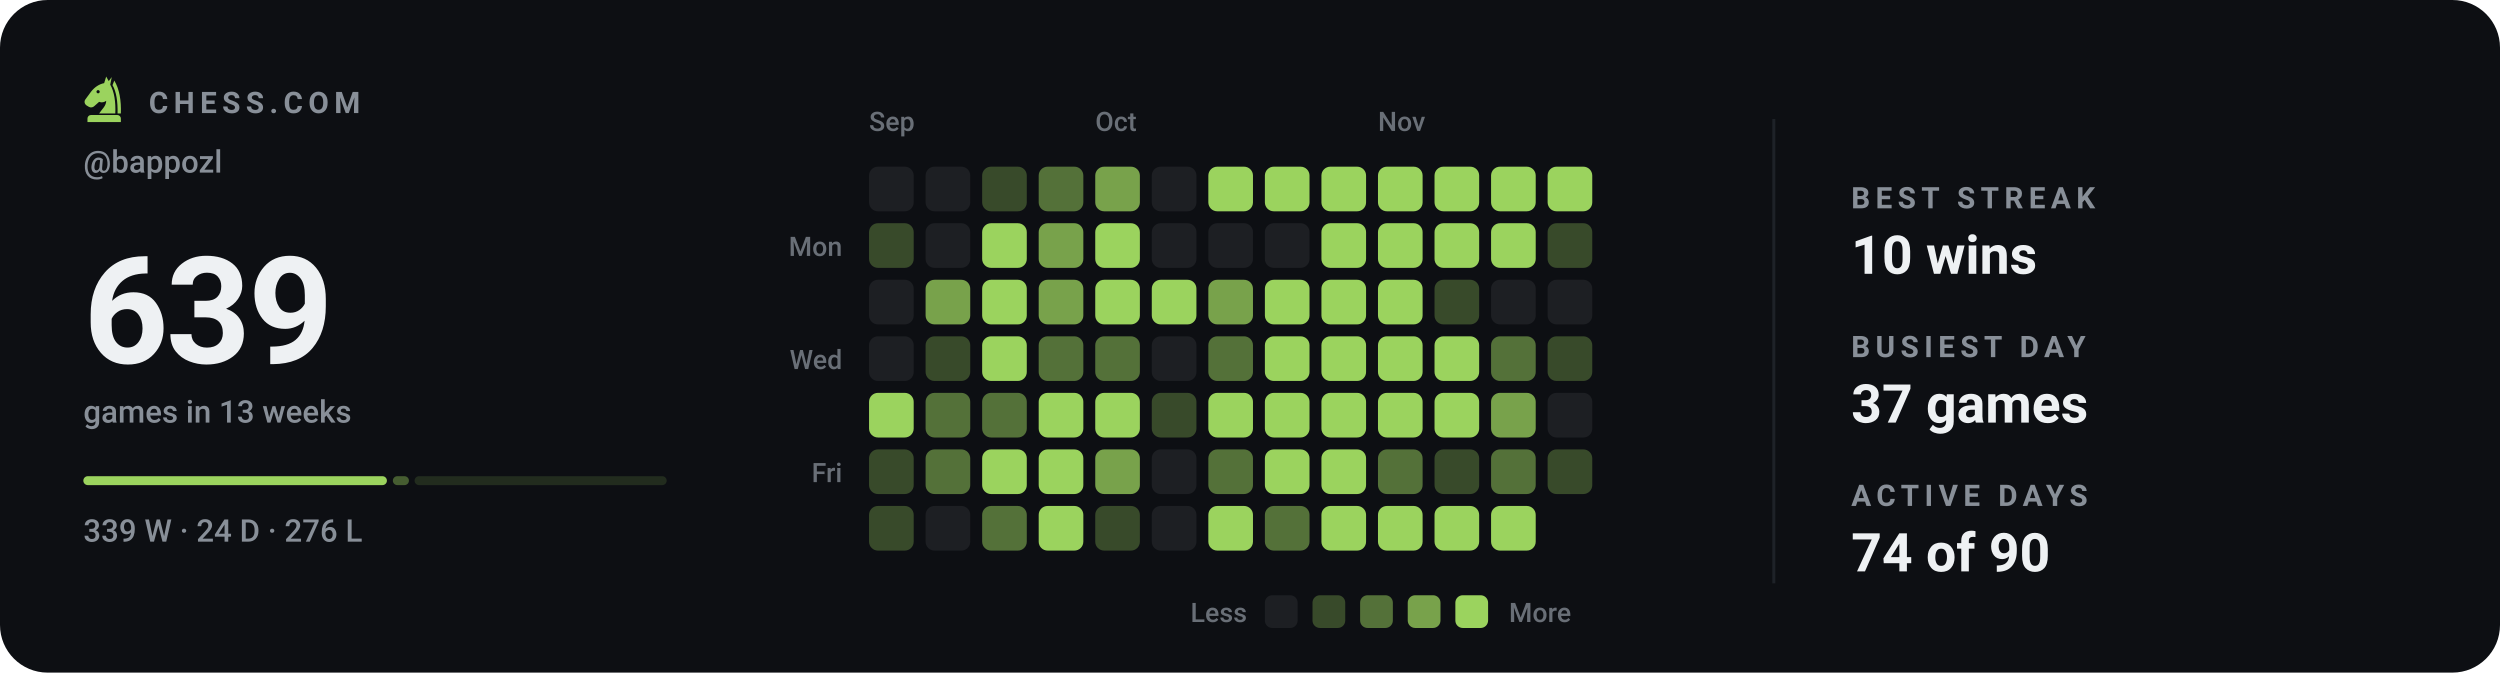
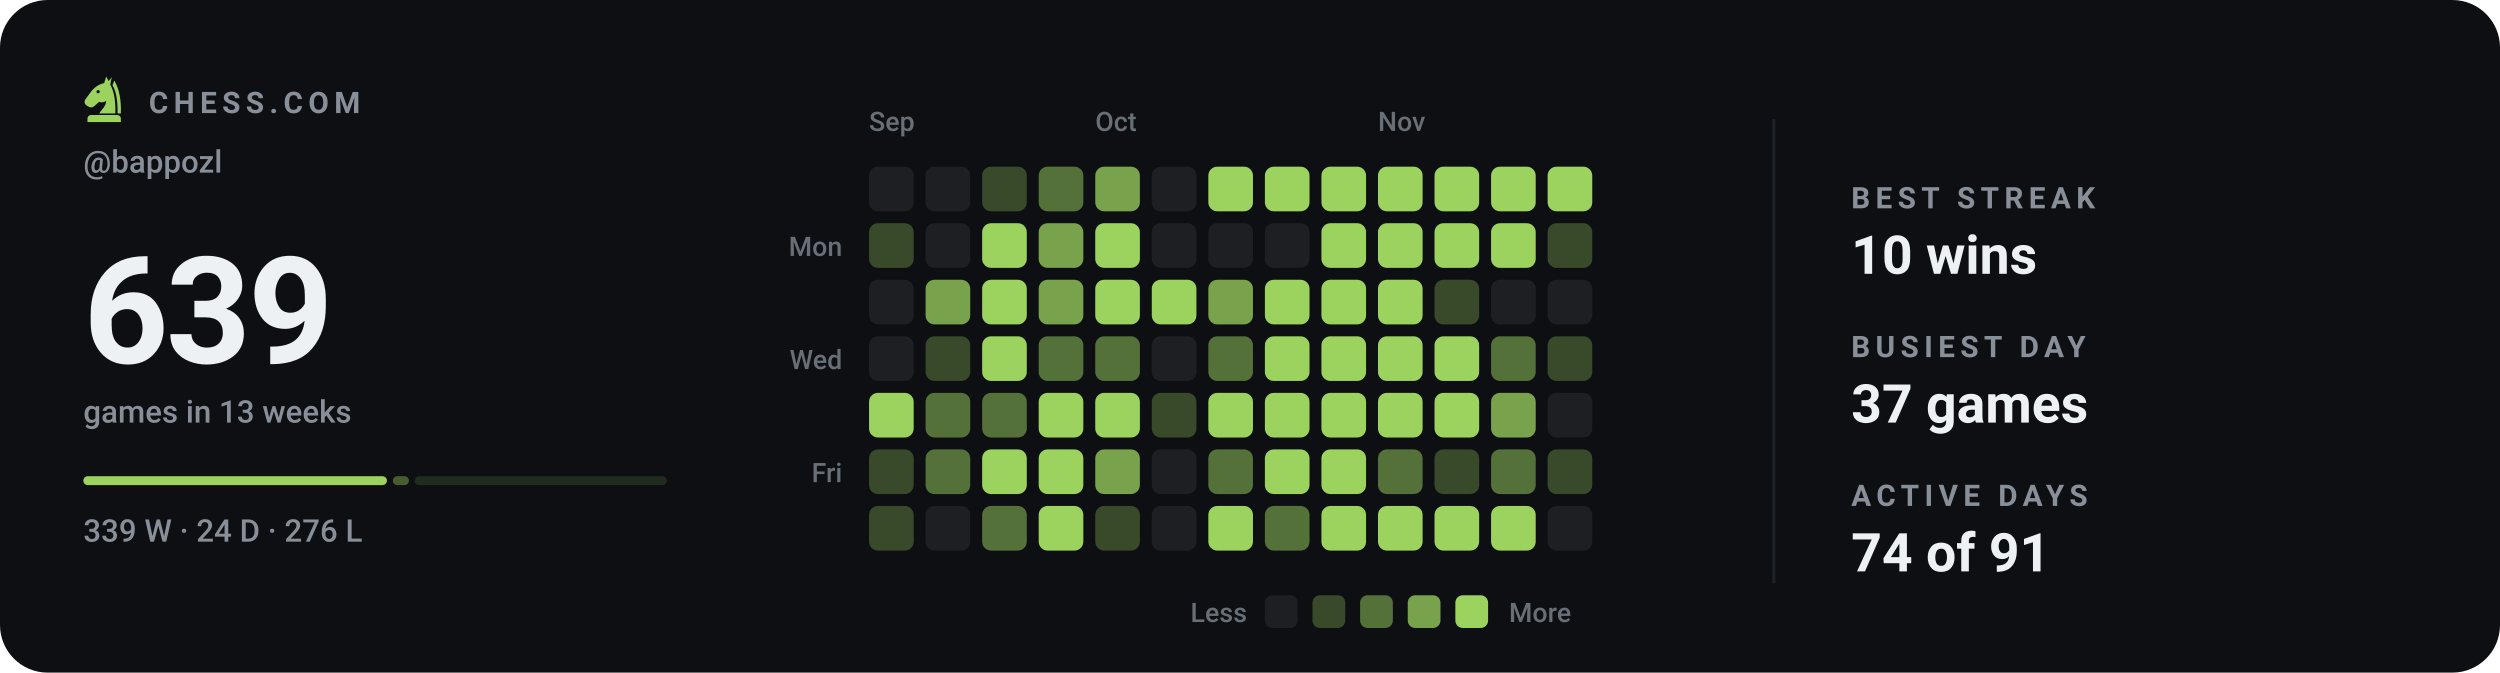
<svg xmlns="http://www.w3.org/2000/svg" viewBox="0 0 840 226" width="840" height="226" role="img" aria-label="Chess.com activity for bappozl: 639 games in the last 13 weeks">
  <style>svg{font-family:-apple-system,BlinkMacSystemFont,'Segoe UI',Roboto,'Helvetica Neue',Arial,sans-serif}text{fill:#eef1f3;white-space:pre}.bg{fill:#0d0f13}.acc{fill:#9bd35e}.win{fill:#1baf7a}.draw{fill:#8b8f96}.loss{fill:#d03b3b}.lbl{font-size:10px;font-weight:600;letter-spacing:.18em;fill:#888f98}.cap{font-size:10.5px;font-weight:500;fill:#888f98}.num{font-family:-apple-system,BlinkMacSystemFont,'Segoe UI',Roboto,'Helvetica Neue',Arial,sans-serif;font-weight:700;letter-spacing:-.02em}.tick{font-size:9px;font-weight:500;fill:#888f98;opacity:.75}.dl{font-size:10px;font-weight:600}.rule{stroke:#1e2228;stroke-width:1;fill:none}.grid{stroke:#1e2228;stroke-width:1;fill:none;opacity:.7}.ln{fill:none;stroke:#9bd35e;stroke-width:2;stroke-linecap:round;stroke-linejoin:round}.ring{stroke:#0d0f13;stroke-width:2}.hollow{fill:none;stroke-width:1.5}.sq{fill:#eef1f3;opacity:.035}</style>
  <rect class="bg" width="840" height="226" rx="16" />
  <g class="acc" transform="translate(26.5,24.7) scale(0.17)">
    <path fill-rule="evenodd" d="M54 6L50 19C40 21 31 27 24 36L13 51C10 55 11 60 15 63L20 66C24 68 28 67 31 64L40 56C45 58 50 57 54 54C54 64 46 70 40 79H72C73 56 70 36 62 22L65 7L59 15zM41.2 36a3.2 3.2 0 1 0-6.4 0 3.2 3.2 0 1 0 6.4 0z" />
    <path d="M70 14C80 30 84 54 83 79H76.5C77 55 74 36 66.5 23z" />
    <path d="M24 82h52a7 7 0 0 1 7 7v7H17v-7a7 7 0 0 1 7-7z" />
  </g>
  <text class="lbl" x="50" y="38">CHESS.COM</text>
  <text class="cap" x="28" y="58">@bappozl</text>
  <text class="num" x="28" y="122" style="font-size:50px">639</text>
  <text class="cap" x="28" y="142">games in 13 weeks</text>
  <rect x="28.0" y="160" width="102.0" height="3" rx="1.5" fill="#9bd35e" opacity="1" />
  <rect x="132.0" y="160" width="5.4" height="3" rx="1.5" fill="#9bd35e" opacity="0.4" />
  <rect x="139.3" y="160" width="84.7" height="3" rx="1.5" fill="#9bd35e" opacity="0.15" />
  <text class="cap" x="28" y="182">339 W · 24 D · 276 L</text>
  <text class="tick" x="292" y="44">Sep</text>
  <text class="tick" x="368" y="44">Oct</text>
  <text class="tick" x="463" y="44">Nov</text>
  <text class="tick" x="283" y="86" text-anchor="end">Mon</text>
  <text class="tick" x="283" y="124" text-anchor="end">Wed</text>
  <text class="tick" x="283" y="162" text-anchor="end">Fri</text>
  <rect x="292" y="56" width="15" height="15" rx="3" fill="#1d1f23" />
  <rect x="292" y="75" width="15" height="15" rx="3" fill="#384a2a" />
  <rect x="292" y="94" width="15" height="15" rx="3" fill="#1d1f23" />
  <rect x="292" y="113" width="15" height="15" rx="3" fill="#1d1f23" />
  <rect x="292" y="132" width="15" height="15" rx="3" fill="#9bd35e" />
  <rect x="292" y="151" width="15" height="15" rx="3" fill="#384a2a" />
  <rect x="292" y="170" width="15" height="15" rx="3" fill="#384a2a" />
  <rect x="311" y="56" width="15" height="15" rx="3" fill="#1d1f23" />
  <rect x="311" y="75" width="15" height="15" rx="3" fill="#1d1f23" />
  <rect x="311" y="94" width="15" height="15" rx="3" fill="#78a24b" />
  <rect x="311" y="113" width="15" height="15" rx="3" fill="#384a2a" />
  <rect x="311" y="132" width="15" height="15" rx="3" fill="#547139" />
  <rect x="311" y="151" width="15" height="15" rx="3" fill="#547139" />
  <rect x="311" y="170" width="15" height="15" rx="3" fill="#1d1f23" />
  <rect x="330" y="56" width="15" height="15" rx="3" fill="#384a2a" />
  <rect x="330" y="75" width="15" height="15" rx="3" fill="#9bd35e" />
  <rect x="330" y="94" width="15" height="15" rx="3" fill="#9bd35e" />
  <rect x="330" y="113" width="15" height="15" rx="3" fill="#9bd35e" />
  <rect x="330" y="132" width="15" height="15" rx="3" fill="#547139" />
  <rect x="330" y="151" width="15" height="15" rx="3" fill="#9bd35e" />
  <rect x="330" y="170" width="15" height="15" rx="3" fill="#547139" />
  <rect x="349" y="56" width="15" height="15" rx="3" fill="#547139" />
  <rect x="349" y="75" width="15" height="15" rx="3" fill="#78a24b" />
  <rect x="349" y="94" width="15" height="15" rx="3" fill="#78a24b" />
  <rect x="349" y="113" width="15" height="15" rx="3" fill="#547139" />
  <rect x="349" y="132" width="15" height="15" rx="3" fill="#9bd35e" />
  <rect x="349" y="151" width="15" height="15" rx="3" fill="#9bd35e" />
  <rect x="349" y="170" width="15" height="15" rx="3" fill="#9bd35e" />
  <rect x="368" y="56" width="15" height="15" rx="3" fill="#78a24b" />
  <rect x="368" y="75" width="15" height="15" rx="3" fill="#9bd35e" />
  <rect x="368" y="94" width="15" height="15" rx="3" fill="#9bd35e" />
  <rect x="368" y="113" width="15" height="15" rx="3" fill="#547139" />
  <rect x="368" y="132" width="15" height="15" rx="3" fill="#9bd35e" />
  <rect x="368" y="151" width="15" height="15" rx="3" fill="#78a24b" />
  <rect x="368" y="170" width="15" height="15" rx="3" fill="#384a2a" />
  <rect x="387" y="56" width="15" height="15" rx="3" fill="#1d1f23" />
  <rect x="387" y="75" width="15" height="15" rx="3" fill="#1d1f23" />
  <rect x="387" y="94" width="15" height="15" rx="3" fill="#9bd35e" />
  <rect x="387" y="113" width="15" height="15" rx="3" fill="#1d1f23" />
  <rect x="387" y="132" width="15" height="15" rx="3" fill="#384a2a" />
  <rect x="387" y="151" width="15" height="15" rx="3" fill="#1d1f23" />
  <rect x="387" y="170" width="15" height="15" rx="3" fill="#1d1f23" />
  <rect x="406" y="56" width="15" height="15" rx="3" fill="#9bd35e" />
  <rect x="406" y="75" width="15" height="15" rx="3" fill="#1d1f23" />
  <rect x="406" y="94" width="15" height="15" rx="3" fill="#78a24b" />
  <rect x="406" y="113" width="15" height="15" rx="3" fill="#547139" />
  <rect x="406" y="132" width="15" height="15" rx="3" fill="#9bd35e" />
  <rect x="406" y="151" width="15" height="15" rx="3" fill="#547139" />
  <rect x="406" y="170" width="15" height="15" rx="3" fill="#9bd35e" />
  <rect x="425" y="56" width="15" height="15" rx="3" fill="#9bd35e" />
  <rect x="425" y="75" width="15" height="15" rx="3" fill="#1d1f23" />
  <rect x="425" y="94" width="15" height="15" rx="3" fill="#9bd35e" />
  <rect x="425" y="113" width="15" height="15" rx="3" fill="#9bd35e" />
  <rect x="425" y="132" width="15" height="15" rx="3" fill="#9bd35e" />
  <rect x="425" y="151" width="15" height="15" rx="3" fill="#9bd35e" />
  <rect x="425" y="170" width="15" height="15" rx="3" fill="#547139" />
  <rect x="444" y="56" width="15" height="15" rx="3" fill="#9bd35e" />
  <rect x="444" y="75" width="15" height="15" rx="3" fill="#9bd35e" />
  <rect x="444" y="94" width="15" height="15" rx="3" fill="#9bd35e" />
  <rect x="444" y="113" width="15" height="15" rx="3" fill="#9bd35e" />
  <rect x="444" y="132" width="15" height="15" rx="3" fill="#9bd35e" />
  <rect x="444" y="151" width="15" height="15" rx="3" fill="#9bd35e" />
  <rect x="444" y="170" width="15" height="15" rx="3" fill="#9bd35e" />
  <rect x="463" y="56" width="15" height="15" rx="3" fill="#9bd35e" />
  <rect x="463" y="75" width="15" height="15" rx="3" fill="#9bd35e" />
  <rect x="463" y="94" width="15" height="15" rx="3" fill="#9bd35e" />
  <rect x="463" y="113" width="15" height="15" rx="3" fill="#9bd35e" />
  <rect x="463" y="132" width="15" height="15" rx="3" fill="#9bd35e" />
  <rect x="463" y="151" width="15" height="15" rx="3" fill="#547139" />
  <rect x="463" y="170" width="15" height="15" rx="3" fill="#9bd35e" />
  <rect x="482" y="56" width="15" height="15" rx="3" fill="#9bd35e" />
  <rect x="482" y="75" width="15" height="15" rx="3" fill="#9bd35e" />
  <rect x="482" y="94" width="15" height="15" rx="3" fill="#384a2a" />
  <rect x="482" y="113" width="15" height="15" rx="3" fill="#9bd35e" />
  <rect x="482" y="132" width="15" height="15" rx="3" fill="#9bd35e" />
  <rect x="482" y="151" width="15" height="15" rx="3" fill="#384a2a" />
  <rect x="482" y="170" width="15" height="15" rx="3" fill="#9bd35e" />
  <rect x="501" y="56" width="15" height="15" rx="3" fill="#9bd35e" />
  <rect x="501" y="75" width="15" height="15" rx="3" fill="#9bd35e" />
  <rect x="501" y="94" width="15" height="15" rx="3" fill="#1d1f23" />
  <rect x="501" y="113" width="15" height="15" rx="3" fill="#547139" />
  <rect x="501" y="132" width="15" height="15" rx="3" fill="#78a24b" />
  <rect x="501" y="151" width="15" height="15" rx="3" fill="#547139" />
  <rect x="501" y="170" width="15" height="15" rx="3" fill="#9bd35e" />
  <rect x="520" y="56" width="15" height="15" rx="3" fill="#9bd35e" />
  <rect x="520" y="75" width="15" height="15" rx="3" fill="#384a2a" />
  <rect x="520" y="94" width="15" height="15" rx="3" fill="#1d1f23" />
  <rect x="520" y="113" width="15" height="15" rx="3" fill="#384a2a" />
  <rect x="520" y="132" width="15" height="15" rx="3" fill="#1d1f23" />
  <rect x="520" y="151" width="15" height="15" rx="3" fill="#384a2a" />
+   <rect x="520" y="170" width="15" height="15" rx="3" fill="#1d1f23" />
  <text class="tick" x="419" y="209" text-anchor="end">Less</text>
  <rect x="425" y="200" width="11" height="11" rx="2.5" fill="#1d1f23" />
  <rect x="441" y="200" width="11" height="11" rx="2.5" fill="#384a2a" />
  <rect x="457" y="200" width="11" height="11" rx="2.5" fill="#547139" />
  <rect x="473" y="200" width="11" height="11" rx="2.5" fill="#78a24b" />
  <rect x="489" y="200" width="11" height="11" rx="2.5" fill="#9bd35e" />
  <text class="tick" x="507" y="209">More</text>
  <line class="rule" x1="596" y1="40" x2="596" y2="196" />
  <text class="lbl" x="622" y="70">BEST STREAK</text>
  <text x="622" y="92" style="font-size:18px;font-weight:600">10 wins</text>
  <text class="lbl" x="622" y="120">BUSIEST DAY</text>
  <text x="622" y="142" style="font-size:18px;font-weight:600">37 games</text>
  <text class="lbl" x="622" y="170">ACTIVE DAYS</text>
-   <text x="622" y="192" style="font-size:18px;font-weight:600">74 of 90</text>
+   <text x="622" y="192" style="font-size:18px;font-weight:600">74 of 91</text>
</svg>
